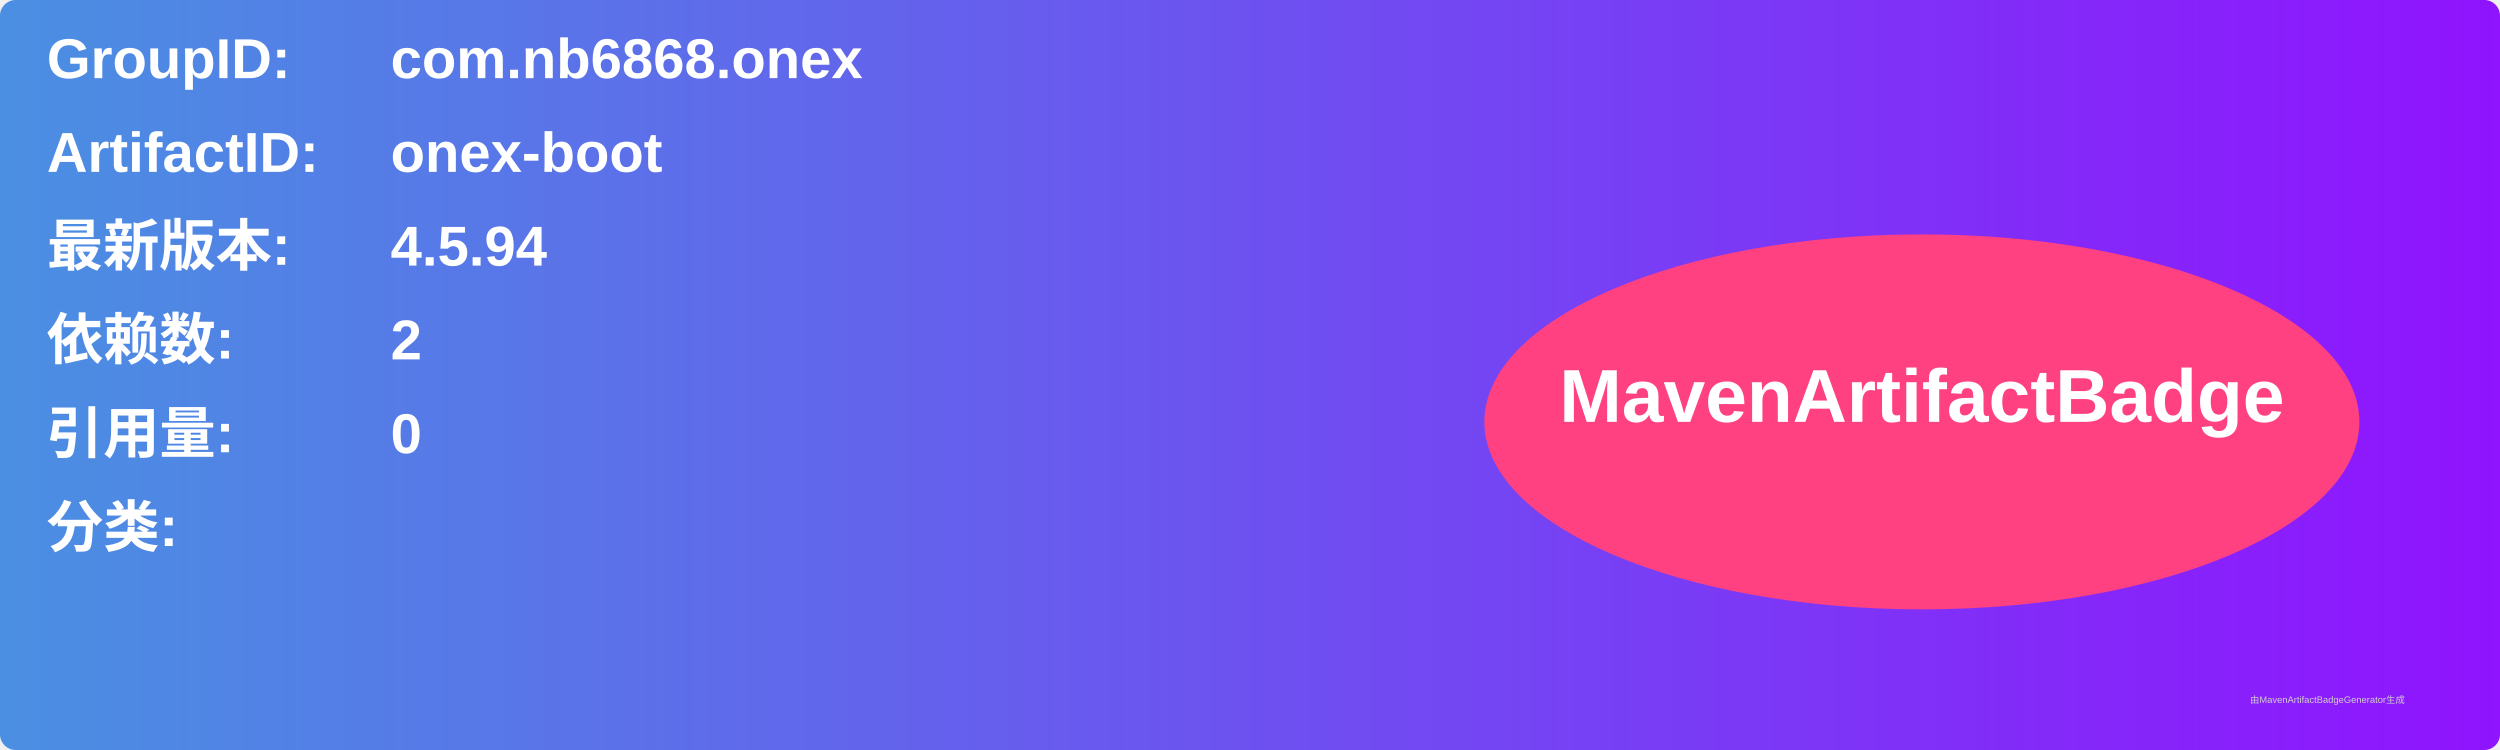
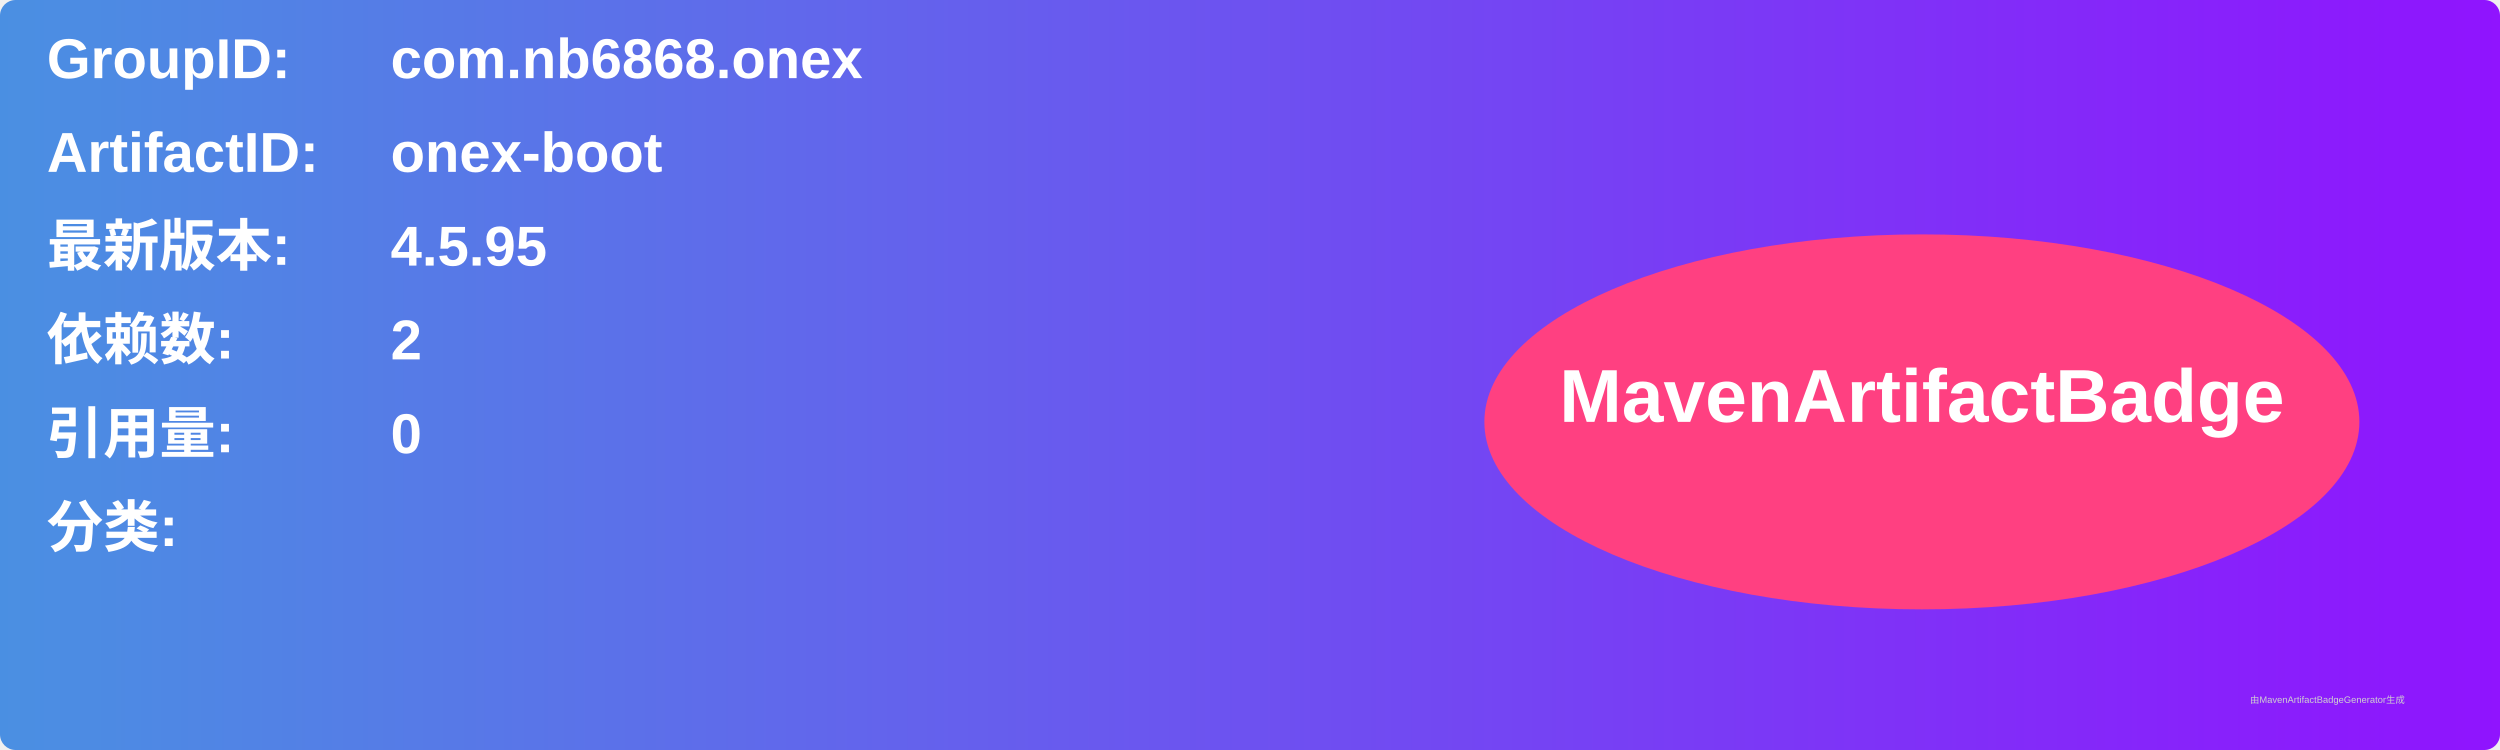
<svg xmlns="http://www.w3.org/2000/svg" width="800" height="240" viewBox="0 0 800 240">
  <linearGradient id="grad" x1="0%" y1="0%" x2="100%" y2="0%">
    <stop offset="0%" stop-color="#4a90e2" />
    <stop offset="100%" stop-color="#9013fe" />
  </linearGradient>
  <rect width="100%" height="100%" rx="5" ry="5" fill="url(#grad)" />
  <g transform="translate(15, 15)">
    <text x="0" y="10" font-family="Arial" font-size="18" fill="white" font-weight="bold" width="260">GroupID:</text>
    <text x="110" y="10" font-family="Arial" font-size="18" fill="white" font-weight="bold" width="460">com.nb6868.onex</text>
    <text x="0" y="40" font-family="Arial" font-size="18" fill="white" font-weight="bold" width="260">ArtifactID:</text>
    <text x="110" y="40" font-family="Arial" font-size="18" fill="white" font-weight="bold" width="460">onex-boot</text>
    <text x="0" y="70" font-family="Arial" font-size="18" fill="white" font-weight="bold">最新版本:</text>
    <text x="110" y="70" font-family="Arial" font-size="18" fill="white" font-weight="bold">
-       <tspan font-weight="bold">4.5.94</tspan>
+       <tspan font-weight="bold">4.5.95</tspan>
    </text>
    <text x="0" y="100" font-family="Arial" font-size="18" fill="white" font-weight="bold">依赖数: </text>
    <text x="110" y="100" font-family="Arial" font-size="18" fill="white">
      <tspan font-weight="bold">2</tspan>
    </text>
    <text x="0" y="130" font-family="Arial" font-size="18" fill="white" font-weight="bold">引用量: </text>
    <text x="110" y="130" font-family="Arial" font-size="18" fill="white">
      <tspan font-weight="bold">0</tspan>
    </text>
    <text x="0" y="160" font-family="Arial" font-size="18" fill="white" font-weight="bold">分类:</text>
    <text x="10" y="190" font-family="Arial" font-size="10" fill="white">
      <tspan font-weight="bold" />
    </text>
    <ellipse cx="600" cy="120" rx="140" ry="60" fill="#ff4081" />
    <text x="600" y="120" text-anchor="middle" font-family="Arial" font-size="24" fill="white" font-weight="bold">MavenArtifactBadge</text>
  </g>
  <text x="720" y="225" font-family="Arial" font-size="3" fill="#d0d0d0">由MavenArtifactBadgeGenerator生成</text>
</svg>
